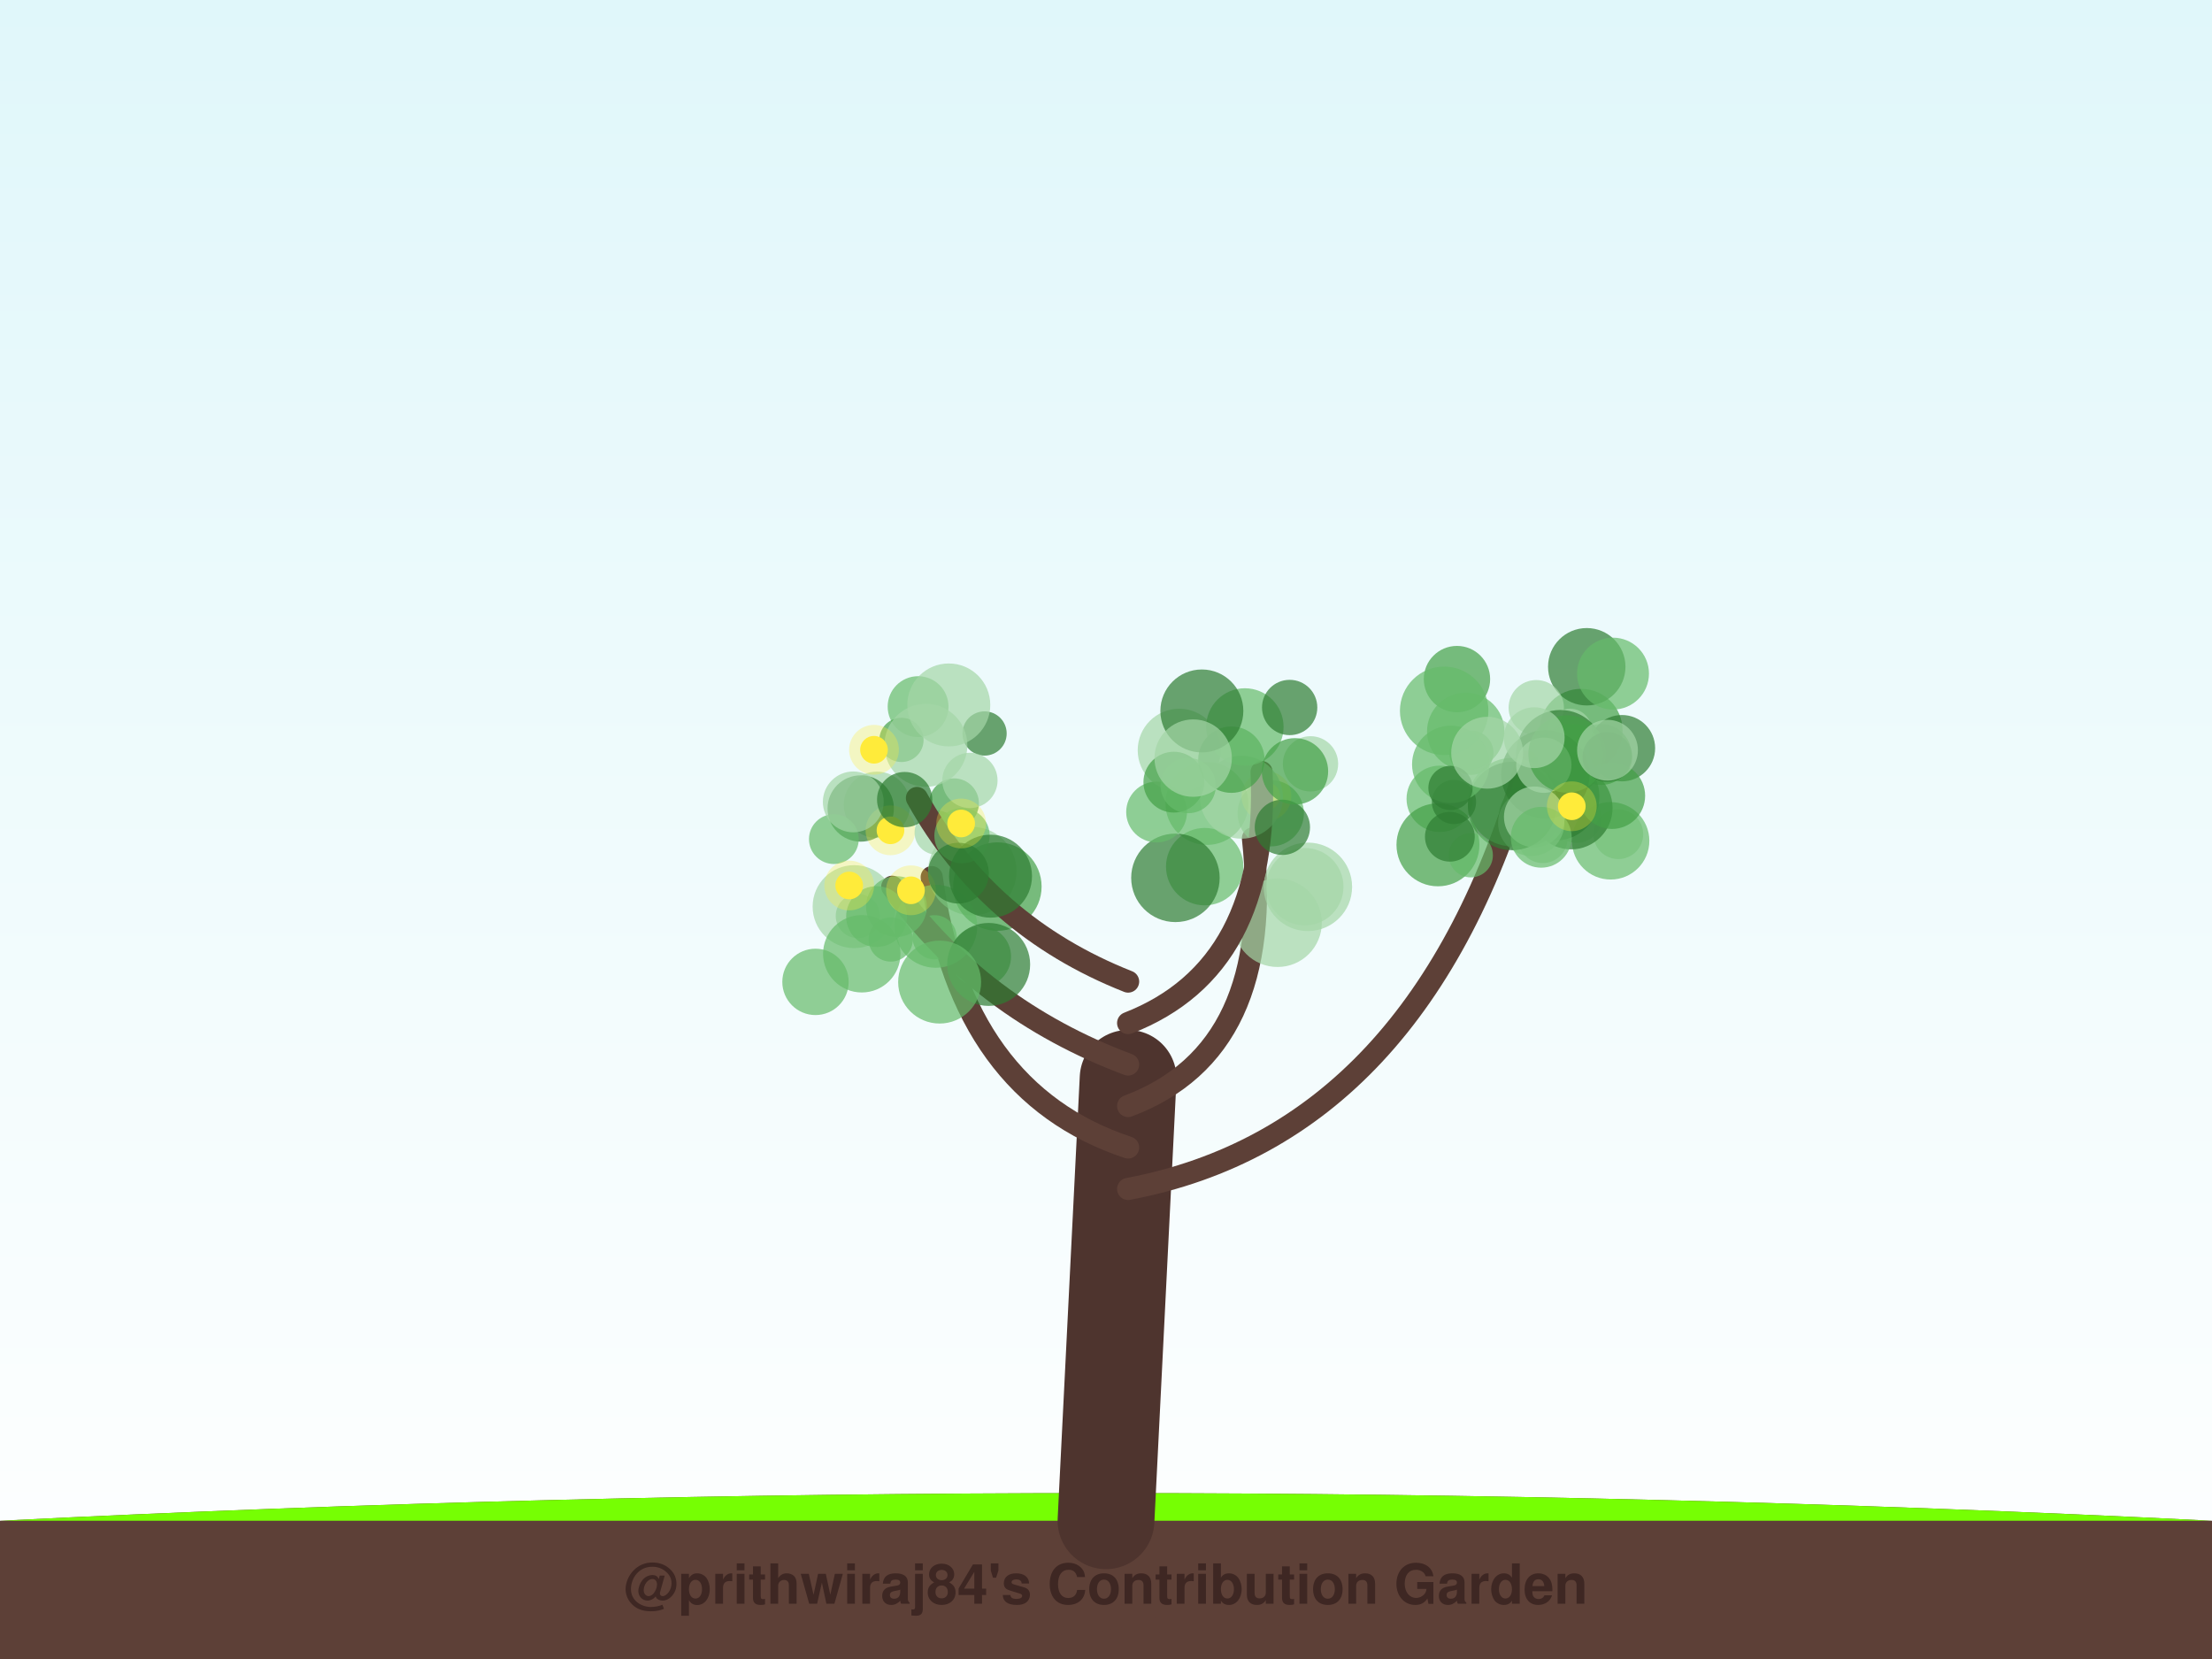
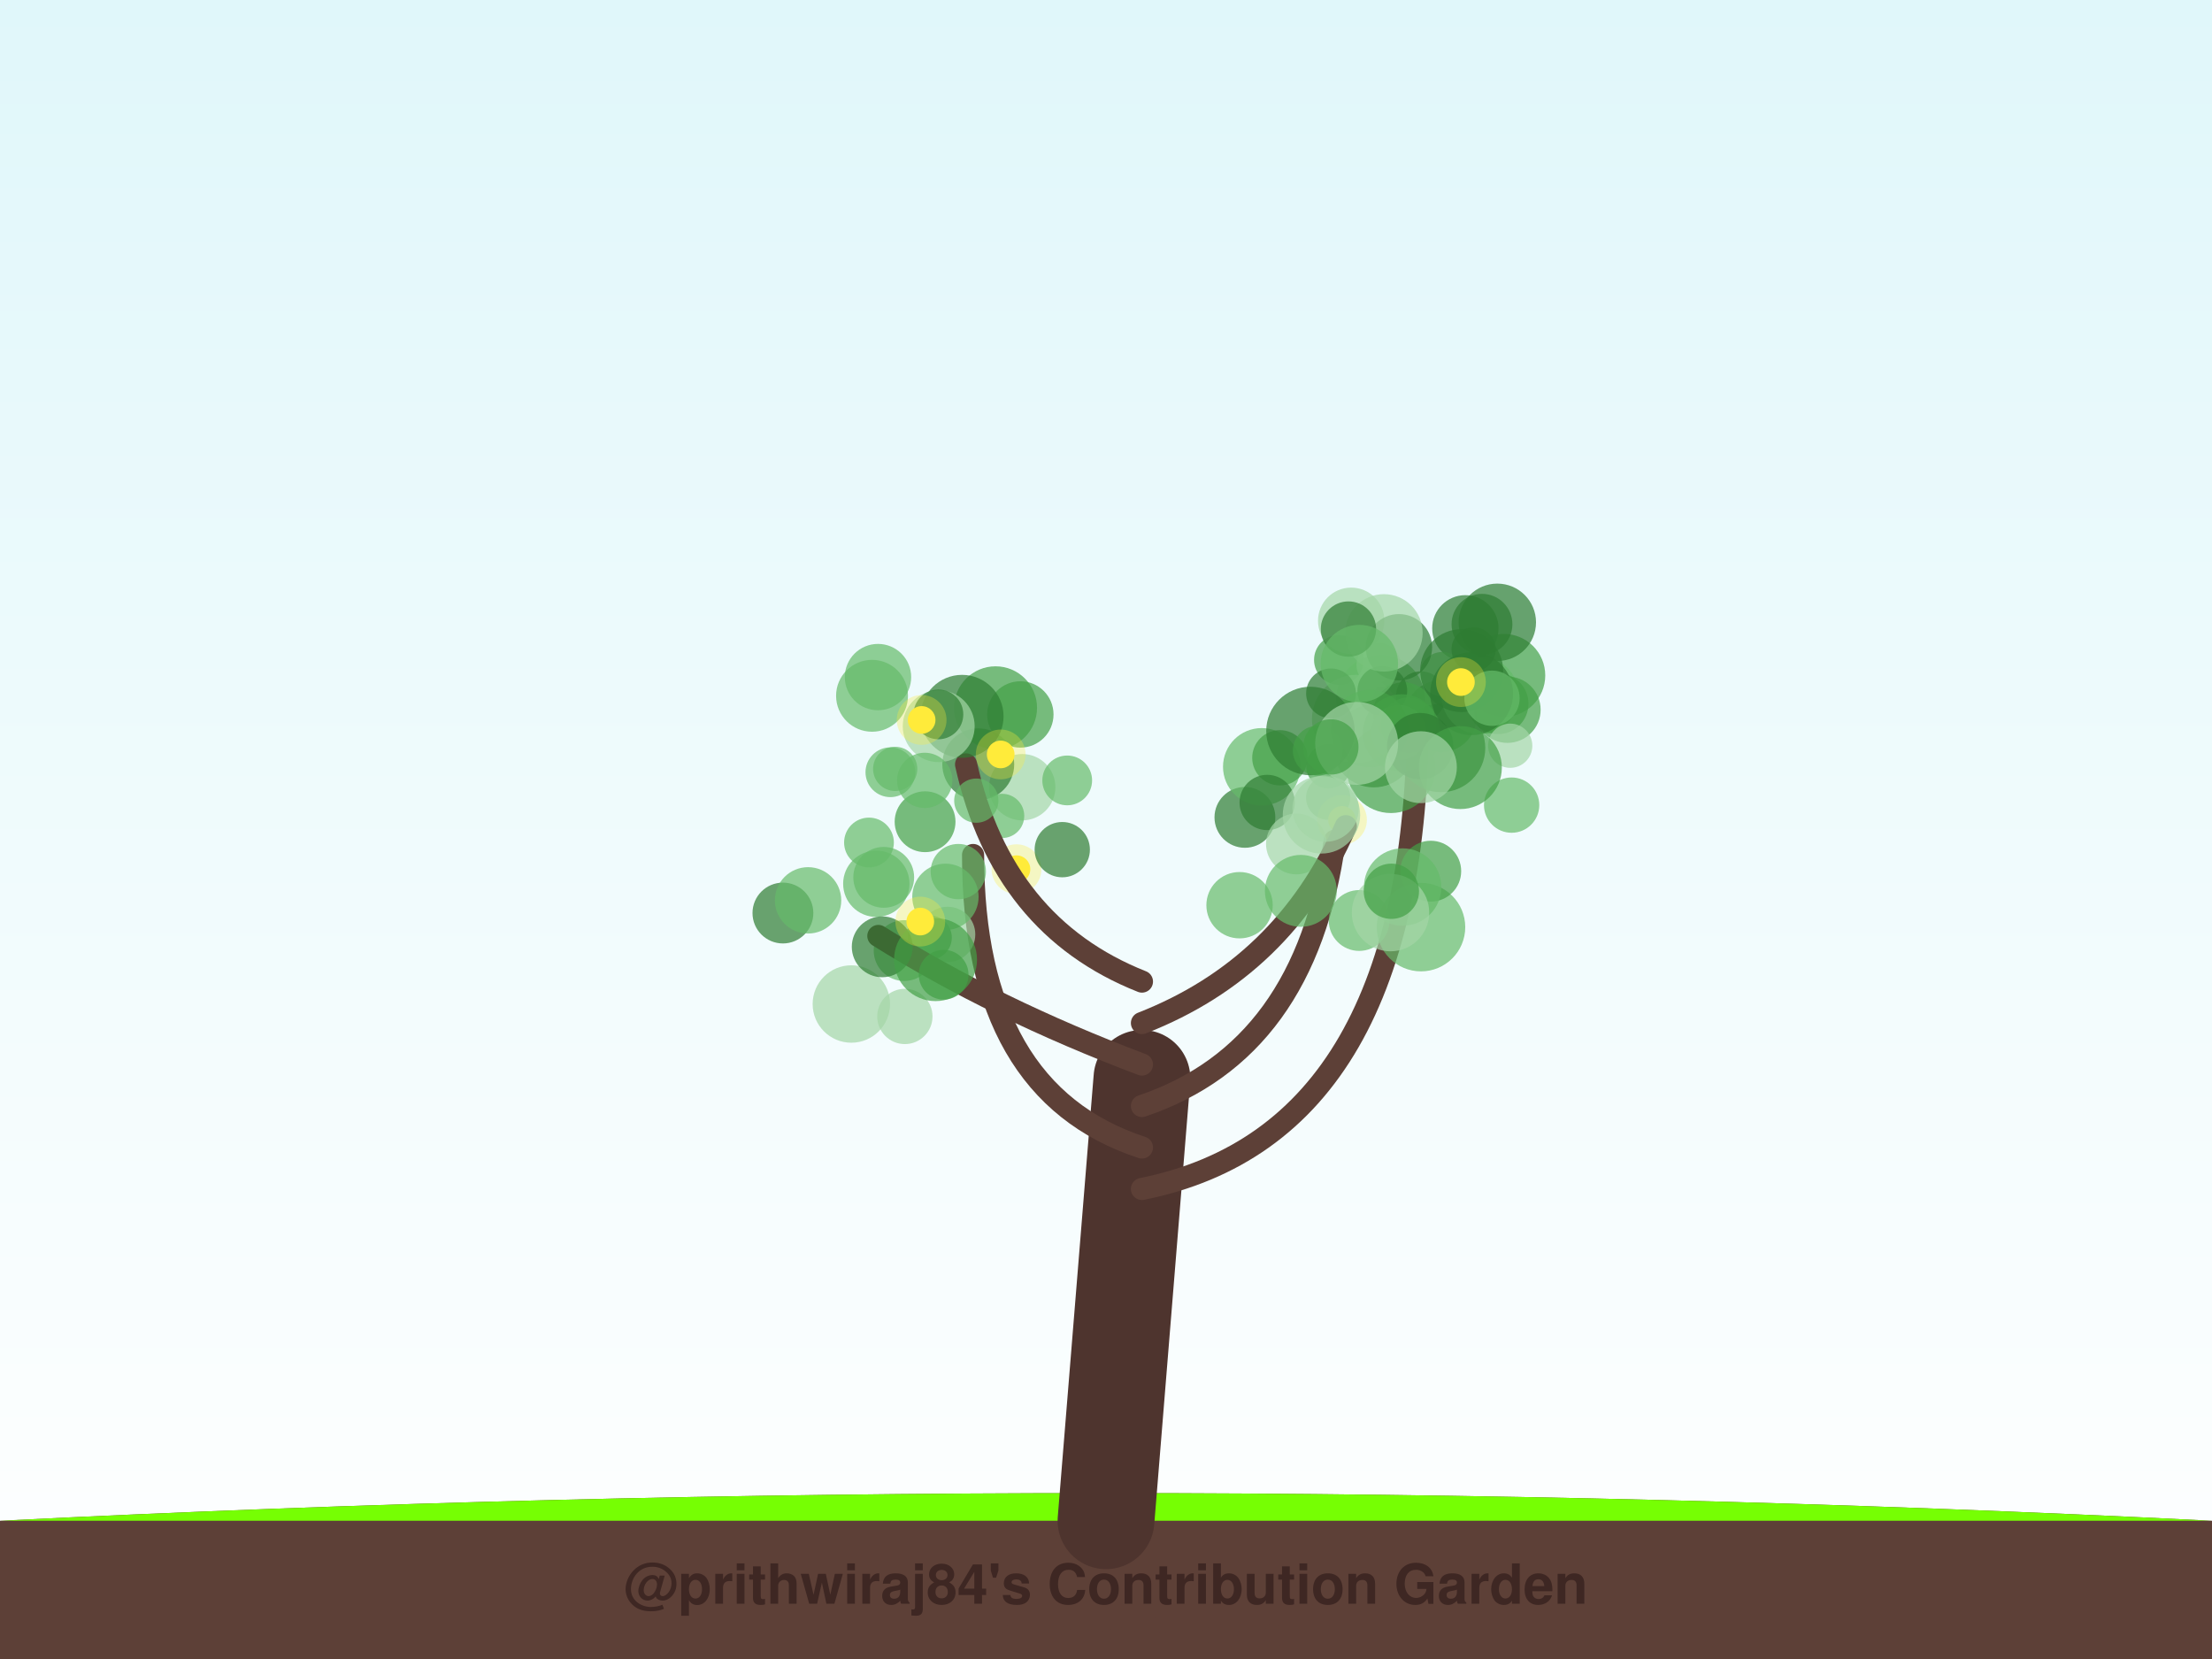
<svg xmlns="http://www.w3.org/2000/svg" width="800" height="600" viewBox="0 0 800 600">
  <defs>
    <linearGradient id="sky" x1="0%" y1="0%" x2="0%" y2="100%">
      <stop offset="0%" style="stop-color:#e0f7fa;stop-opacity:1" />
      <stop offset="100%" style="stop-color:#ffffff;stop-opacity:1" />
    </linearGradient>
    <filter id="glow" x="-20%" y="-20%" width="140%" height="140%">
      <feGaussianBlur stdDeviation="2" result="coloredBlur" />
      <feMerge>
        <feMergeNode in="coloredBlur" />
        <feMergeNode in="SourceGraphic" />
      </feMerge>
    </filter>
  </defs>
  <rect width="100%" height="100%" fill="url(#sky)" />
  <path d="M0,550 Q400,530 800,550 L800,600 L0,600 Z" stroke="#4e342e" stroke-width="0" fill="#5d4037" stroke-linecap="round" stroke-opacity="1.0" />
  <path d="M0,550 Q400,530 800,550" stroke="none" stroke-width="0" fill="#76ff03" stroke-linecap="round" stroke-opacity="0.1" />
-   <path d="M400,550 Q404.0,470.0 408,390" stroke="#4e342e" stroke-width="35" fill="none" stroke-linecap="round" stroke-opacity="1.0" />
-   <path d="M408,430 Q513.749,410 552.241,275.321" stroke="#5d4037" stroke-width="8" fill="none" stroke-linecap="round" stroke-opacity="1.0" />
-   <circle cx="570.263" cy="295.838" r="9" fill="#a5d6a7" fill-opacity="0.7" />
-   <circle cx="585.286" cy="301.699" r="9" fill="#a5d6a7" fill-opacity="0.7" />
-   <circle cx="571.823" cy="264.132" r="15" fill="#43a047" fill-opacity="0.7" />
-   <circle cx="532.134" cy="272.239" r="8" fill="#43a047" fill-opacity="0.7" />
-   <circle cx="526.93" cy="245.604" r="12" fill="#43a047" fill-opacity="0.7" />
-   <circle cx="579.067" cy="272.887" r="11" fill="#43a047" fill-opacity="0.7" />
-   <circle cx="582.513" cy="304.095" r="14" fill="#66bb6a" fill-opacity="0.7" />
-   <circle cx="586.602" cy="270.593" r="12" fill="#2e7d32" fill-opacity="0.7" />
-   <circle cx="573.869" cy="241.141" r="14" fill="#2e7d32" fill-opacity="0.7" />
-   <circle cx="557.966" cy="303.142" r="9" fill="#a5d6a7" fill-opacity="0.7" />
-   <circle cx="562.455" cy="287.999" r="16" fill="#2e7d32" fill-opacity="0.7" />
-   <circle cx="568.202" cy="292.186" r="15" fill="#2e7d32" fill-opacity="0.7" />
-   <circle cx="520.698" cy="288.902" r="12" fill="#66bb6a" fill-opacity="0.7" />
-   <circle cx="555.61" cy="255.949" r="10" fill="#a5d6a7" fill-opacity="0.7" />
-   <circle cx="553.146" cy="294.84" r="11" fill="#2e7d32" fill-opacity="0.7" />
-   <circle cx="567.769" cy="264.307" r="8" fill="#a5d6a7" fill-opacity="0.7" />
-   <circle cx="564.323" cy="272.775" r="16" fill="#2e7d32" fill-opacity="0.7" />
-   <circle cx="546.85" cy="290.091" r="16" fill="#66bb6a" fill-opacity="0.7" />
-   <circle cx="553.801" cy="297.585" r="12" fill="#a5d6a7" fill-opacity="0.7" />
-   <circle cx="582.986" cy="287.802" r="12" fill="#43a047" fill-opacity="0.7" />
-   <circle cx="568.719" cy="272.893" r="11" fill="#43a047" fill-opacity="0.7" />
-   <circle cx="558.923" cy="280.07" r="16" fill="#2e7d32" fill-opacity="0.7" />
-   <circle cx="546.862" cy="291.493" r="16" fill="#2e7d32" fill-opacity="0.7" />
-   <circle cx="520.055" cy="305.542" r="15" fill="#43a047" fill-opacity="0.7" />
-   <circle cx="530.1" cy="264.535" r="14" fill="#66bb6a" fill-opacity="0.7" />
-   <circle cx="525.848" cy="290.034" r="8" fill="#2e7d32" fill-opacity="0.7" />
-   <circle cx="558.353" cy="276.746" r="10" fill="#a5d6a7" fill-opacity="0.7" />
-   <circle cx="531.929" cy="309.314" r="8" fill="#66bb6a" fill-opacity="0.7" />
-   <circle cx="524.688" cy="276.43" r="14" fill="#66bb6a" fill-opacity="0.7" />
-   <circle cx="566.749" cy="272.694" r="14" fill="#43a047" fill-opacity="0.7" />
-   <circle cx="554.923" cy="295.444" r="11" fill="#a5d6a7" fill-opacity="0.7" />
-   <circle cx="524.356" cy="302.621" r="9" fill="#2e7d32" fill-opacity="0.7" />
-   <circle cx="554.867" cy="266.8" r="11" fill="#a5d6a7" fill-opacity="0.7" />
-   <circle cx="583.369" cy="243.62" r="13" fill="#66bb6a" fill-opacity="0.7" />
-   <circle cx="581.324" cy="273.771" r="9" fill="#2e7d32" fill-opacity="0.7" />
-   <circle cx="557.398" cy="302.811" r="11" fill="#66bb6a" fill-opacity="0.7" />
-   <circle cx="581.378" cy="271.327" r="11" fill="#a5d6a7" fill-opacity="0.7" />
-   <circle cx="524.589" cy="284.975" r="8" fill="#2e7d32" fill-opacity="0.7" />
-   <circle cx="522.306" cy="257.077" r="16" fill="#66bb6a" fill-opacity="0.7" />
-   <circle cx="537.853" cy="272.239" r="13" fill="#a5d6a7" fill-opacity="0.7" />
-   <circle cx="568.462" cy="291.592" r="5" fill="#ffeb3b" fill-opacity="1.0" />
-   <circle cx="568.462" cy="291.592" r="9" fill="#ffeb3b" fill-opacity="0.3" />
-   <path d="M408,415 Q347.572,395 336.963,317.226" stroke="#5d4037" stroke-width="8" fill="none" stroke-linecap="round" stroke-opacity="1.0" />
-   <circle cx="351.651" cy="315.073" r="16" fill="#a5d6a7" fill-opacity="0.7" />
-   <circle cx="317.171" cy="291.076" r="12" fill="#a5d6a7" fill-opacity="0.7" />
-   <circle cx="310.255" cy="331.286" r="8" fill="#66bb6a" fill-opacity="0.7" />
-   <circle cx="311.296" cy="292.403" r="12" fill="#2e7d32" fill-opacity="0.7" />
-   <circle cx="308.901" cy="327.9" r="15" fill="#a5d6a7" fill-opacity="0.7" />
-   <circle cx="360.71" cy="320.644" r="16" fill="#43a047" fill-opacity="0.7" />
-   <circle cx="311.673" cy="344.943" r="14" fill="#66bb6a" fill-opacity="0.7" />
-   <circle cx="338.007" cy="338.977" r="8" fill="#66bb6a" fill-opacity="0.7" />
-   <circle cx="354.665" cy="345.923" r="11" fill="#66bb6a" fill-opacity="0.7" />
-   <circle cx="322.142" cy="339.781" r="8" fill="#66bb6a" fill-opacity="0.7" />
-   <circle cx="322.055" cy="300.294" r="5" fill="#ffeb3b" fill-opacity="1.0" />
-   <circle cx="322.055" cy="300.294" r="9" fill="#ffeb3b" fill-opacity="0.3" />
-   <path d="M408,400 Q461.409,380 453.143,303.19" stroke="#5d4037" stroke-width="8" fill="none" stroke-linecap="round" stroke-opacity="1.0" />
-   <circle cx="473.007" cy="320.738" r="16" fill="#a5d6a7" fill-opacity="0.7" />
-   <circle cx="471.89" cy="320.686" r="14" fill="#a5d6a7" fill-opacity="0.7" />
-   <circle cx="436.502" cy="290.572" r="15" fill="#66bb6a" fill-opacity="0.7" />
-   <circle cx="435.699" cy="313.433" r="14" fill="#66bb6a" fill-opacity="0.7" />
-   <circle cx="473.96" cy="276.254" r="10" fill="#a5d6a7" fill-opacity="0.7" />
-   <circle cx="425.109" cy="317.485" r="16" fill="#2e7d32" fill-opacity="0.7" />
-   <circle cx="418.302" cy="293.675" r="11" fill="#66bb6a" fill-opacity="0.7" />
-   <circle cx="426.469" cy="271.328" r="15" fill="#a5d6a7" fill-opacity="0.7" />
-   <circle cx="462.049" cy="333.728" r="16" fill="#a5d6a7" fill-opacity="0.7" />
-   <circle cx="459.579" cy="294.119" r="12" fill="#66bb6a" fill-opacity="0.7" />
-   <circle cx="458.014" cy="287.937" r="5" fill="#ffeb3b" fill-opacity="1.0" />
-   <circle cx="458.014" cy="287.937" r="9" fill="#ffeb3b" fill-opacity="0.3" />
-   <path d="M408,385 Q354.591,365 322.691,320.715" stroke="#5d4037" stroke-width="8" fill="none" stroke-linecap="round" stroke-opacity="1.0" />
-   <circle cx="338.765" cy="301.112" r="8" fill="#a5d6a7" fill-opacity="0.7" />
-   <circle cx="324.214" cy="327.88" r="11" fill="#66bb6a" fill-opacity="0.7" />
-   <circle cx="338.433" cy="335.01" r="15" fill="#66bb6a" fill-opacity="0.7" />
-   <circle cx="357.565" cy="348.799" r="15" fill="#2e7d32" fill-opacity="0.7" />
-   <circle cx="345.038" cy="290.509" r="9" fill="#43a047" fill-opacity="0.7" />
-   <circle cx="301.579" cy="303.481" r="9" fill="#66bb6a" fill-opacity="0.7" />
-   <circle cx="294.932" cy="355.111" r="12" fill="#66bb6a" fill-opacity="0.7" />
-   <circle cx="317.027" cy="331.493" r="11" fill="#66bb6a" fill-opacity="0.7" />
-   <circle cx="308.604" cy="290.019" r="11" fill="#a5d6a7" fill-opacity="0.7" />
-   <circle cx="339.83" cy="355.179" r="15" fill="#66bb6a" fill-opacity="0.7" />
-   <circle cx="329.46" cy="321.99" r="5" fill="#ffeb3b" fill-opacity="1.0" />
-   <circle cx="329.46" cy="321.99" r="9" fill="#ffeb3b" fill-opacity="0.3" />
-   <circle cx="307.126" cy="320.246" r="5" fill="#ffeb3b" fill-opacity="1.0" />
-   <circle cx="307.126" cy="320.246" r="9" fill="#ffeb3b" fill-opacity="0.3" />
-   <path d="M408,370 Q459.404,350 456.265,279.226" stroke="#5d4037" stroke-width="8" fill="none" stroke-linecap="round" stroke-opacity="1.0" />
-   <circle cx="448.999" cy="288.331" r="15" fill="#a5d6a7" fill-opacity="0.7" />
-   <circle cx="445.342" cy="274.747" r="12" fill="#43a047" fill-opacity="0.7" />
-   <circle cx="424.539" cy="282.872" r="11" fill="#43a047" fill-opacity="0.7" />
-   <circle cx="450.225" cy="262.918" r="14" fill="#66bb6a" fill-opacity="0.7" />
-   <circle cx="429.733" cy="284.113" r="10" fill="#66bb6a" fill-opacity="0.7" />
-   <circle cx="466.421" cy="255.874" r="10" fill="#2e7d32" fill-opacity="0.7" />
-   <circle cx="463.791" cy="299.21" r="10" fill="#2e7d32" fill-opacity="0.7" />
-   <circle cx="434.669" cy="257.124" r="15" fill="#2e7d32" fill-opacity="0.7" />
-   <circle cx="431.531" cy="274.182" r="14" fill="#a5d6a7" fill-opacity="0.7" />
-   <circle cx="468.345" cy="278.958" r="12" fill="#43a047" fill-opacity="0.7" />
-   <path d="M408,355 Q357.398,335 331.621,288.605" stroke="#5d4037" stroke-width="8" fill="none" stroke-linecap="round" stroke-opacity="1.0" />
-   <circle cx="332.038" cy="255.557" r="11" fill="#66bb6a" fill-opacity="0.7" />
-   <circle cx="356.08" cy="265.275" r="8" fill="#2e7d32" fill-opacity="0.7" />
-   <circle cx="326.028" cy="267.596" r="8" fill="#43a047" fill-opacity="0.7" />
-   <circle cx="347.921" cy="302.224" r="10" fill="#66bb6a" fill-opacity="0.7" />
-   <circle cx="334.854" cy="269.557" r="15" fill="#a5d6a7" fill-opacity="0.7" />
-   <circle cx="346.619" cy="315.785" r="11" fill="#2e7d32" fill-opacity="0.7" />
-   <circle cx="343.146" cy="254.952" r="15" fill="#a5d6a7" fill-opacity="0.7" />
-   <circle cx="350.783" cy="282.249" r="10" fill="#a5d6a7" fill-opacity="0.7" />
-   <circle cx="358.238" cy="316.878" r="15" fill="#2e7d32" fill-opacity="0.7" />
-   <circle cx="327.189" cy="289.187" r="10" fill="#2e7d32" fill-opacity="0.7" />
-   <circle cx="316.094" cy="271.165" r="5" fill="#ffeb3b" fill-opacity="1.0" />
-   <circle cx="316.094" cy="271.165" r="9" fill="#ffeb3b" fill-opacity="0.3" />
-   <circle cx="347.612" cy="297.821" r="5" fill="#ffeb3b" fill-opacity="1.0" />
-   <circle cx="347.612" cy="297.821" r="9" fill="#ffeb3b" fill-opacity="0.3" />
+   <path d="M400,550 Q406.5,470.0 413,390" stroke="#4e342e" stroke-width="35" fill="none" stroke-linecap="round" stroke-opacity="1.0" />
+   <path d="M413,430 Q512.821,410 512.821,257.104" stroke="#5d4037" stroke-width="8" fill="none" stroke-linecap="round" stroke-opacity="1.0" />
+   <circle cx="504.601" cy="253.119" r="8" fill="#a5d6a7" fill-opacity="0.7" />
+   <circle cx="484.249" cy="238.659" r="9" fill="#43a047" fill-opacity="0.7" />
+   <circle cx="499.294" cy="252.85" r="16" fill="#66bb6a" fill-opacity="0.7" />
+   <circle cx="496.862" cy="269.769" r="15" fill="#2e7d32" fill-opacity="0.7" />
+   <circle cx="488.679" cy="224.515" r="12" fill="#a5d6a7" fill-opacity="0.7" />
+   <circle cx="490.484" cy="260.038" r="16" fill="#a5d6a7" fill-opacity="0.7" />
+   <circle cx="529.972" cy="227.246" r="12" fill="#2e7d32" fill-opacity="0.7" />
+   <circle cx="521.105" cy="259.038" r="13" fill="#43a047" fill-opacity="0.7" />
+   <circle cx="513.867" cy="251.798" r="9" fill="#2e7d32" fill-opacity="0.7" />
+   <circle cx="543.863" cy="244.269" r="15" fill="#43a047" fill-opacity="0.7" />
+   <circle cx="480.436" cy="277.162" r="8" fill="#43a047" fill-opacity="0.7" />
+   <circle cx="521.563" cy="243.809" r="8" fill="#66bb6a" fill-opacity="0.7" />
+   <circle cx="521.169" cy="270.511" r="16" fill="#2e7d32" fill-opacity="0.7" />
+   <circle cx="480.349" cy="288.502" r="8" fill="#43a047" fill-opacity="0.7" />
+   <circle cx="507.657" cy="257.762" r="11" fill="#43a047" fill-opacity="0.7" />
+   <circle cx="541.523" cy="225.068" r="14" fill="#2e7d32" fill-opacity="0.7" />
+   <circle cx="535.328" cy="251.54" r="14" fill="#66bb6a" fill-opacity="0.7" />
+   <circle cx="528.629" cy="242.54" r="15" fill="#2e7d32" fill-opacity="0.7" />
+   <circle cx="498.584" cy="240.454" r="8" fill="#a5d6a7" fill-opacity="0.7" />
+   <circle cx="541.794" cy="254.504" r="11" fill="#43a047" fill-opacity="0.7" />
+   <circle cx="505.946" cy="234.093" r="12" fill="#2e7d32" fill-opacity="0.7" />
+   <circle cx="499.934" cy="249.853" r="9" fill="#2e7d32" fill-opacity="0.7" />
+   <circle cx="503.065" cy="278.051" r="16" fill="#43a047" fill-opacity="0.7" />
+   <circle cx="505.901" cy="264.954" r="10" fill="#66bb6a" fill-opacity="0.7" />
+   <circle cx="545.187" cy="256.675" r="12" fill="#43a047" fill-opacity="0.7" />
+   <circle cx="481.38" cy="250.775" r="9" fill="#2e7d32" fill-opacity="0.7" />
+   <circle cx="509.411" cy="262.253" r="10" fill="#43a047" fill-opacity="0.7" />
+   <circle cx="495.335" cy="263.518" r="14" fill="#43a047" fill-opacity="0.7" />
+   <circle cx="535.98" cy="225.777" r="11" fill="#2e7d32" fill-opacity="0.7" />
+   <circle cx="500.515" cy="228.889" r="14" fill="#a5d6a7" fill-opacity="0.7" />
+   <circle cx="532.235" cy="250.866" r="15" fill="#2e7d32" fill-opacity="0.7" />
+   <circle cx="487.689" cy="227.502" r="10" fill="#2e7d32" fill-opacity="0.7" />
+   <circle cx="506.926" cy="265.081" r="14" fill="#43a047" fill-opacity="0.7" />
+   <circle cx="513.641" cy="269.849" r="12" fill="#2e7d32" fill-opacity="0.7" />
+   <circle cx="546.702" cy="291.182" r="10" fill="#66bb6a" fill-opacity="0.7" />
+   <circle cx="532.95" cy="234.865" r="8" fill="#2e7d32" fill-opacity="0.7" />
+   <circle cx="491.635" cy="239.99" r="14" fill="#66bb6a" fill-opacity="0.7" />
+   <circle cx="546.19" cy="269.703" r="8" fill="#a5d6a7" fill-opacity="0.7" />
+   <circle cx="539.6" cy="252.529" r="10" fill="#66bb6a" fill-opacity="0.7" />
+   <circle cx="528.163" cy="277.607" r="15" fill="#43a047" fill-opacity="0.7" />
+   <circle cx="528.363" cy="246.681" r="5" fill="#ffeb3b" fill-opacity="1.0" />
+   <circle cx="528.363" cy="246.681" r="9" fill="#ffeb3b" fill-opacity="0.3" />
+   <path d="M413,415 Q351.929,395 351.929,309.221" stroke="#5d4037" stroke-width="8" fill="none" stroke-linecap="round" stroke-opacity="1.0" />
+   <circle cx="319.61" cy="317.305" r="11" fill="#66bb6a" fill-opacity="0.7" />
+   <circle cx="369.698" cy="284.705" r="12" fill="#a5d6a7" fill-opacity="0.7" />
+   <circle cx="322.02" cy="279.29" r="9" fill="#66bb6a" fill-opacity="0.7" />
+   <circle cx="353.801" cy="276.427" r="13" fill="#2e7d32" fill-opacity="0.7" />
+   <circle cx="385.971" cy="282.249" r="9" fill="#66bb6a" fill-opacity="0.7" />
+   <circle cx="362.439" cy="295.087" r="8" fill="#66bb6a" fill-opacity="0.7" />
+   <circle cx="316.933" cy="319.626" r="12" fill="#66bb6a" fill-opacity="0.7" />
+   <circle cx="323.76" cy="278.081" r="8" fill="#66bb6a" fill-opacity="0.7" />
+   <circle cx="334.567" cy="297.191" r="11" fill="#43a047" fill-opacity="0.7" />
+   <circle cx="342.729" cy="337.942" r="10" fill="#a5d6a7" fill-opacity="0.7" />
+   <circle cx="336.234" cy="339.091" r="8" fill="#43a047" fill-opacity="0.7" />
+   <circle cx="326.99" cy="343.788" r="11" fill="#66bb6a" fill-opacity="0.7" />
+   <circle cx="367.622" cy="314.355" r="5" fill="#ffeb3b" fill-opacity="1.0" />
+   <circle cx="367.622" cy="314.355" r="9" fill="#ffeb3b" fill-opacity="0.3" />
+   <path d="M413,400 Q472.286,380 482.695,304.074" stroke="#5d4037" stroke-width="8" fill="none" stroke-linecap="round" stroke-opacity="1.0" />
+   <circle cx="491.564" cy="332.909" r="11" fill="#66bb6a" fill-opacity="0.7" />
+   <circle cx="450.237" cy="295.613" r="11" fill="#2e7d32" fill-opacity="0.7" />
+   <circle cx="456.32" cy="277.314" r="14" fill="#66bb6a" fill-opacity="0.7" />
+   <circle cx="448.304" cy="327.383" r="12" fill="#66bb6a" fill-opacity="0.7" />
+   <circle cx="513.926" cy="335.311" r="16" fill="#66bb6a" fill-opacity="0.7" />
+   <circle cx="462.878" cy="274.067" r="10" fill="#43a047" fill-opacity="0.7" />
+   <circle cx="458.293" cy="290.221" r="10" fill="#2e7d32" fill-opacity="0.7" />
+   <circle cx="517.456" cy="315.067" r="11" fill="#43a047" fill-opacity="0.7" />
+   <circle cx="468.88" cy="305.225" r="11" fill="#a5d6a7" fill-opacity="0.7" />
+   <circle cx="513.886" cy="277.467" r="13" fill="#a5d6a7" fill-opacity="0.7" />
+   <circle cx="485.358" cy="296.521" r="5" fill="#ffeb3b" fill-opacity="1.0" />
+   <circle cx="485.358" cy="296.521" r="9" fill="#ffeb3b" fill-opacity="0.3" />
+   <path d="M413,385 Q359.964,365 317.664,338.501" stroke="#5d4037" stroke-width="8" fill="none" stroke-linecap="round" stroke-opacity="1.0" />
+   <circle cx="307.902" cy="363.113" r="14" fill="#a5d6a7" fill-opacity="0.7" />
+   <circle cx="314.28" cy="304.703" r="9" fill="#66bb6a" fill-opacity="0.7" />
+   <circle cx="341.927" cy="324.355" r="12" fill="#66bb6a" fill-opacity="0.7" />
+   <circle cx="327.257" cy="367.61" r="10" fill="#a5d6a7" fill-opacity="0.7" />
+   <circle cx="319.066" cy="342.429" r="11" fill="#2e7d32" fill-opacity="0.7" />
+   <circle cx="283.154" cy="330.213" r="11" fill="#2e7d32" fill-opacity="0.7" />
+   <circle cx="346.585" cy="315.222" r="10" fill="#66bb6a" fill-opacity="0.7" />
+   <circle cx="341.282" cy="352.51" r="9" fill="#43a047" fill-opacity="0.7" />
+   <circle cx="292.249" cy="325.623" r="12" fill="#66bb6a" fill-opacity="0.7" />
+   <circle cx="338.353" cy="347.066" r="15" fill="#43a047" fill-opacity="0.7" />
+   <circle cx="332.828" cy="333.298" r="5" fill="#ffeb3b" fill-opacity="1.0" />
+   <circle cx="332.828" cy="333.298" r="9" fill="#ffeb3b" fill-opacity="0.3" />
+   <path d="M413,370 Q464.25,350 486.732,298.798" stroke="#5d4037" stroke-width="8" fill="none" stroke-linecap="round" stroke-opacity="1.0" />
+   <circle cx="473.945" cy="264.371" r="16" fill="#2e7d32" fill-opacity="0.7" />
+   <circle cx="476.587" cy="271.473" r="9" fill="#43a047" fill-opacity="0.7" />
+   <circle cx="477.927" cy="294.711" r="14" fill="#a5d6a7" fill-opacity="0.7" />
+   <circle cx="470.468" cy="322.193" r="13" fill="#66bb6a" fill-opacity="0.7" />
+   <circle cx="490.66" cy="268.86" r="15" fill="#a5d6a7" fill-opacity="0.7" />
+   <circle cx="507.275" cy="320.812" r="14" fill="#66bb6a" fill-opacity="0.7" />
+   <circle cx="479.414" cy="292.443" r="12" fill="#a5d6a7" fill-opacity="0.7" />
+   <circle cx="502.899" cy="330.052" r="14" fill="#a5d6a7" fill-opacity="0.7" />
+   <circle cx="481.33" cy="270.136" r="10" fill="#43a047" fill-opacity="0.7" />
+   <circle cx="503.206" cy="322.341" r="10" fill="#43a047" fill-opacity="0.7" />
+   <path d="M413,355 Q362.464,335 349.394,276.453" stroke="#5d4037" stroke-width="8" fill="none" stroke-linecap="round" stroke-opacity="1.0" />
+   <circle cx="360.057" cy="255.98" r="15" fill="#43a047" fill-opacity="0.7" />
+   <circle cx="369.022" cy="258.389" r="12" fill="#43a047" fill-opacity="0.7" />
+   <circle cx="315.383" cy="251.643" r="13" fill="#66bb6a" fill-opacity="0.7" />
+   <circle cx="347.95" cy="259.071" r="15" fill="#2e7d32" fill-opacity="0.7" />
+   <circle cx="339.498" cy="262.633" r="13" fill="#a5d6a7" fill-opacity="0.7" />
+   <circle cx="353.096" cy="289.569" r="8" fill="#66bb6a" fill-opacity="0.7" />
+   <circle cx="317.538" cy="244.878" r="12" fill="#66bb6a" fill-opacity="0.7" />
+   <circle cx="334.44" cy="282.236" r="10" fill="#66bb6a" fill-opacity="0.7" />
+   <circle cx="339.386" cy="258.369" r="9" fill="#2e7d32" fill-opacity="0.7" />
+   <circle cx="384.181" cy="307.288" r="10" fill="#2e7d32" fill-opacity="0.7" />
+   <circle cx="333.321" cy="260.378" r="5" fill="#ffeb3b" fill-opacity="1.0" />
+   <circle cx="333.321" cy="260.378" r="9" fill="#ffeb3b" fill-opacity="0.3" />
+   <circle cx="361.913" cy="272.847" r="5" fill="#ffeb3b" fill-opacity="1.0" />
+   <circle cx="361.913" cy="272.847" r="9" fill="#ffeb3b" fill-opacity="0.3" />
  <text x="400" y="580" font-family="Segoe UI, Helvetica, Arial, sans-serif" font-size="20" fill="#3e2723" text-anchor="middle" font-weight="bold">@prithwiraj84's Contribution Garden</text>
  <text x="400" y="595" font-family="Segoe UI, Helvetica, Arial, sans-serif" font-size="14" fill="#5d4037" text-anchor="middle" font-weight="bold">Grown over 5 years</text>
</svg>
